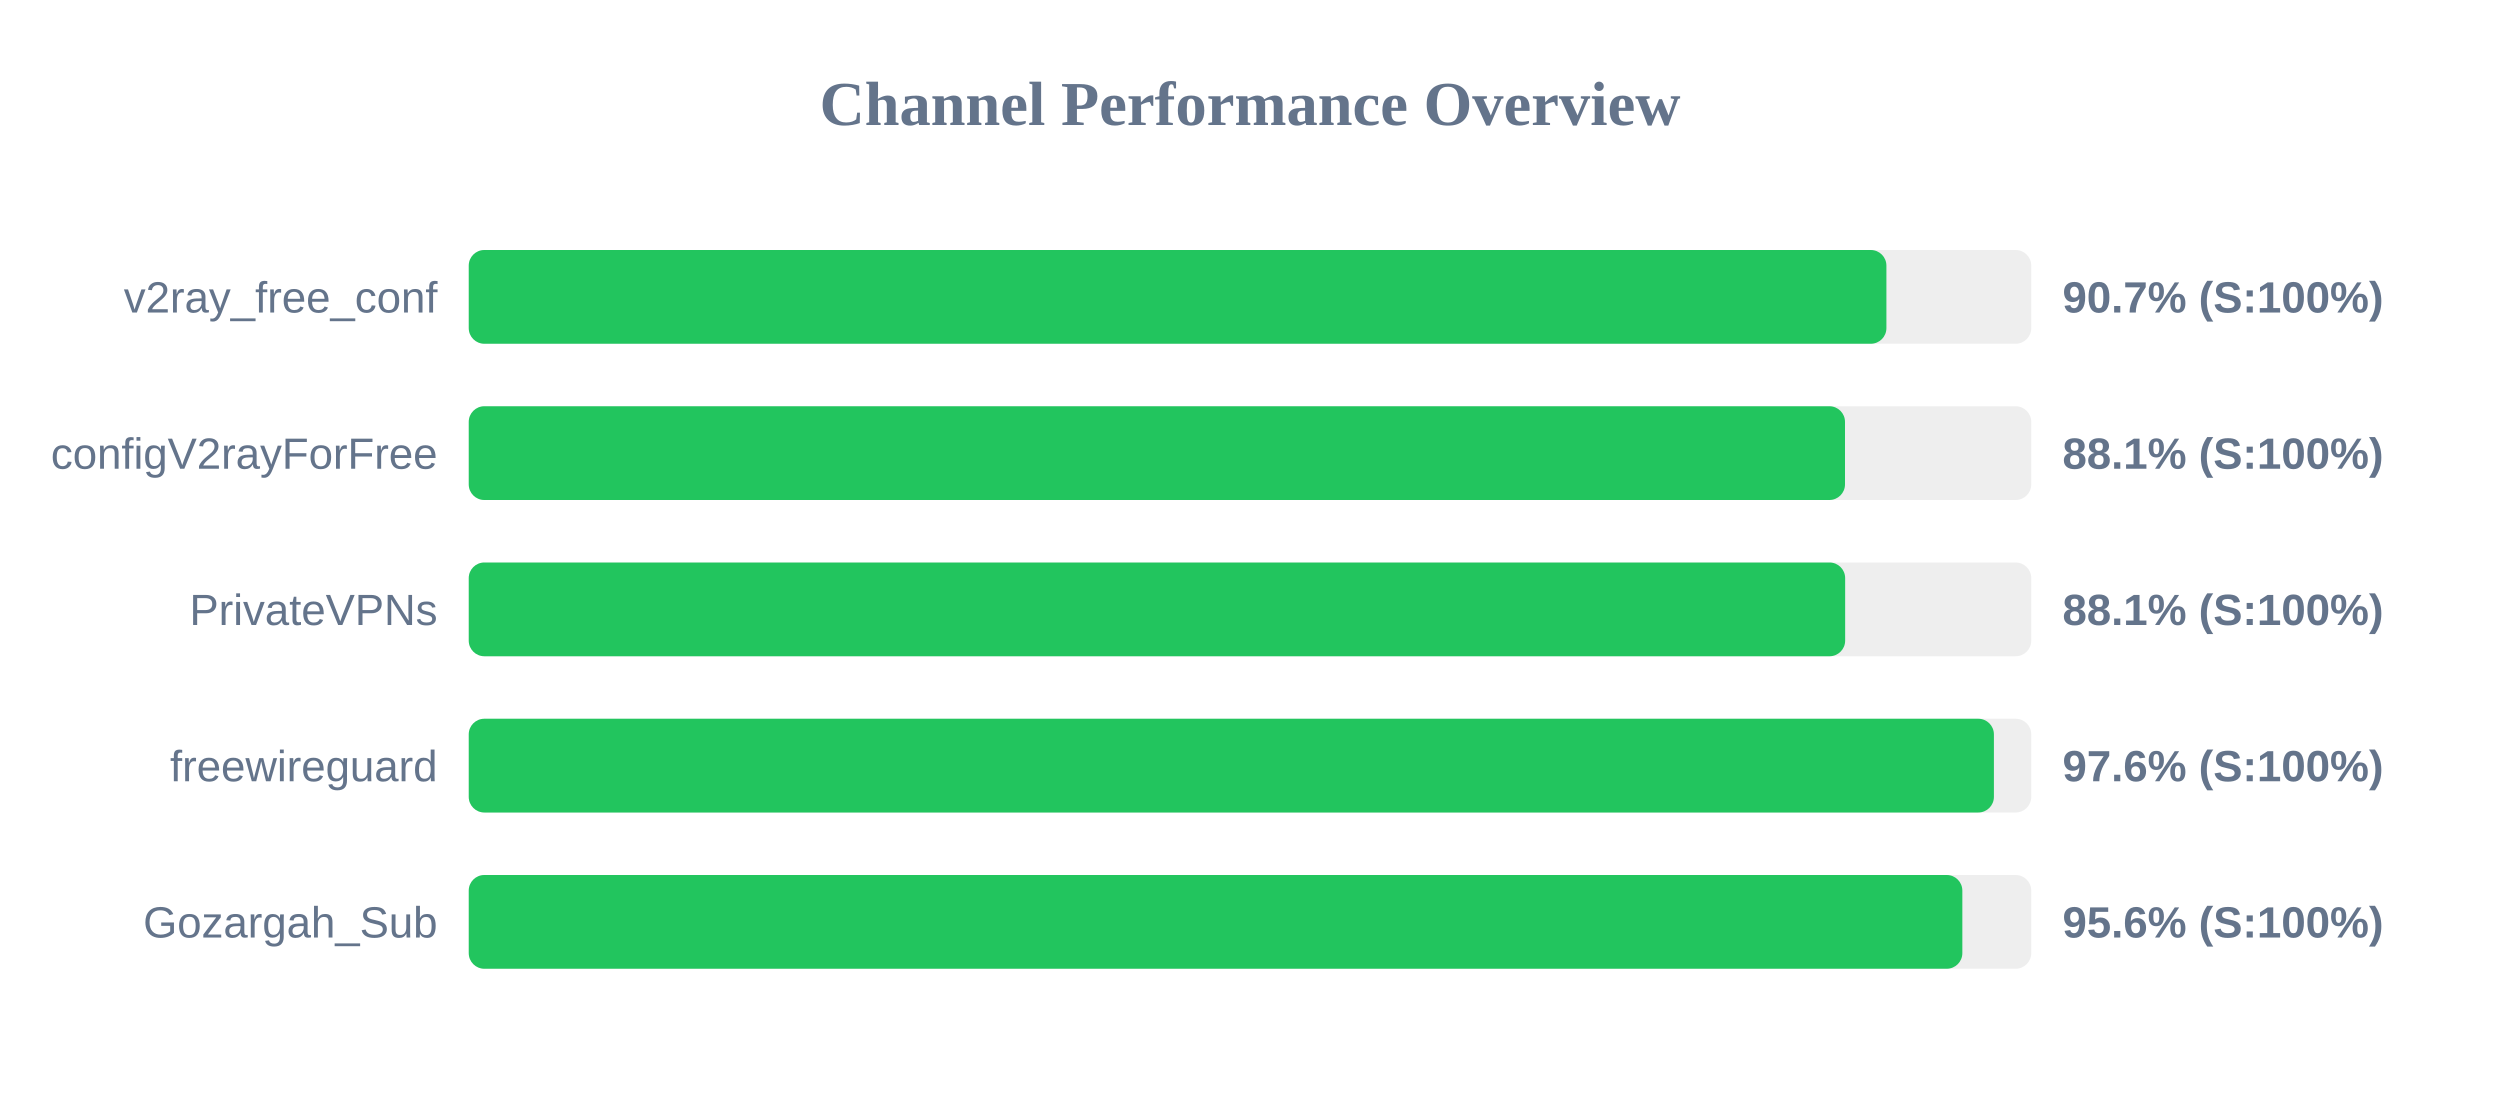
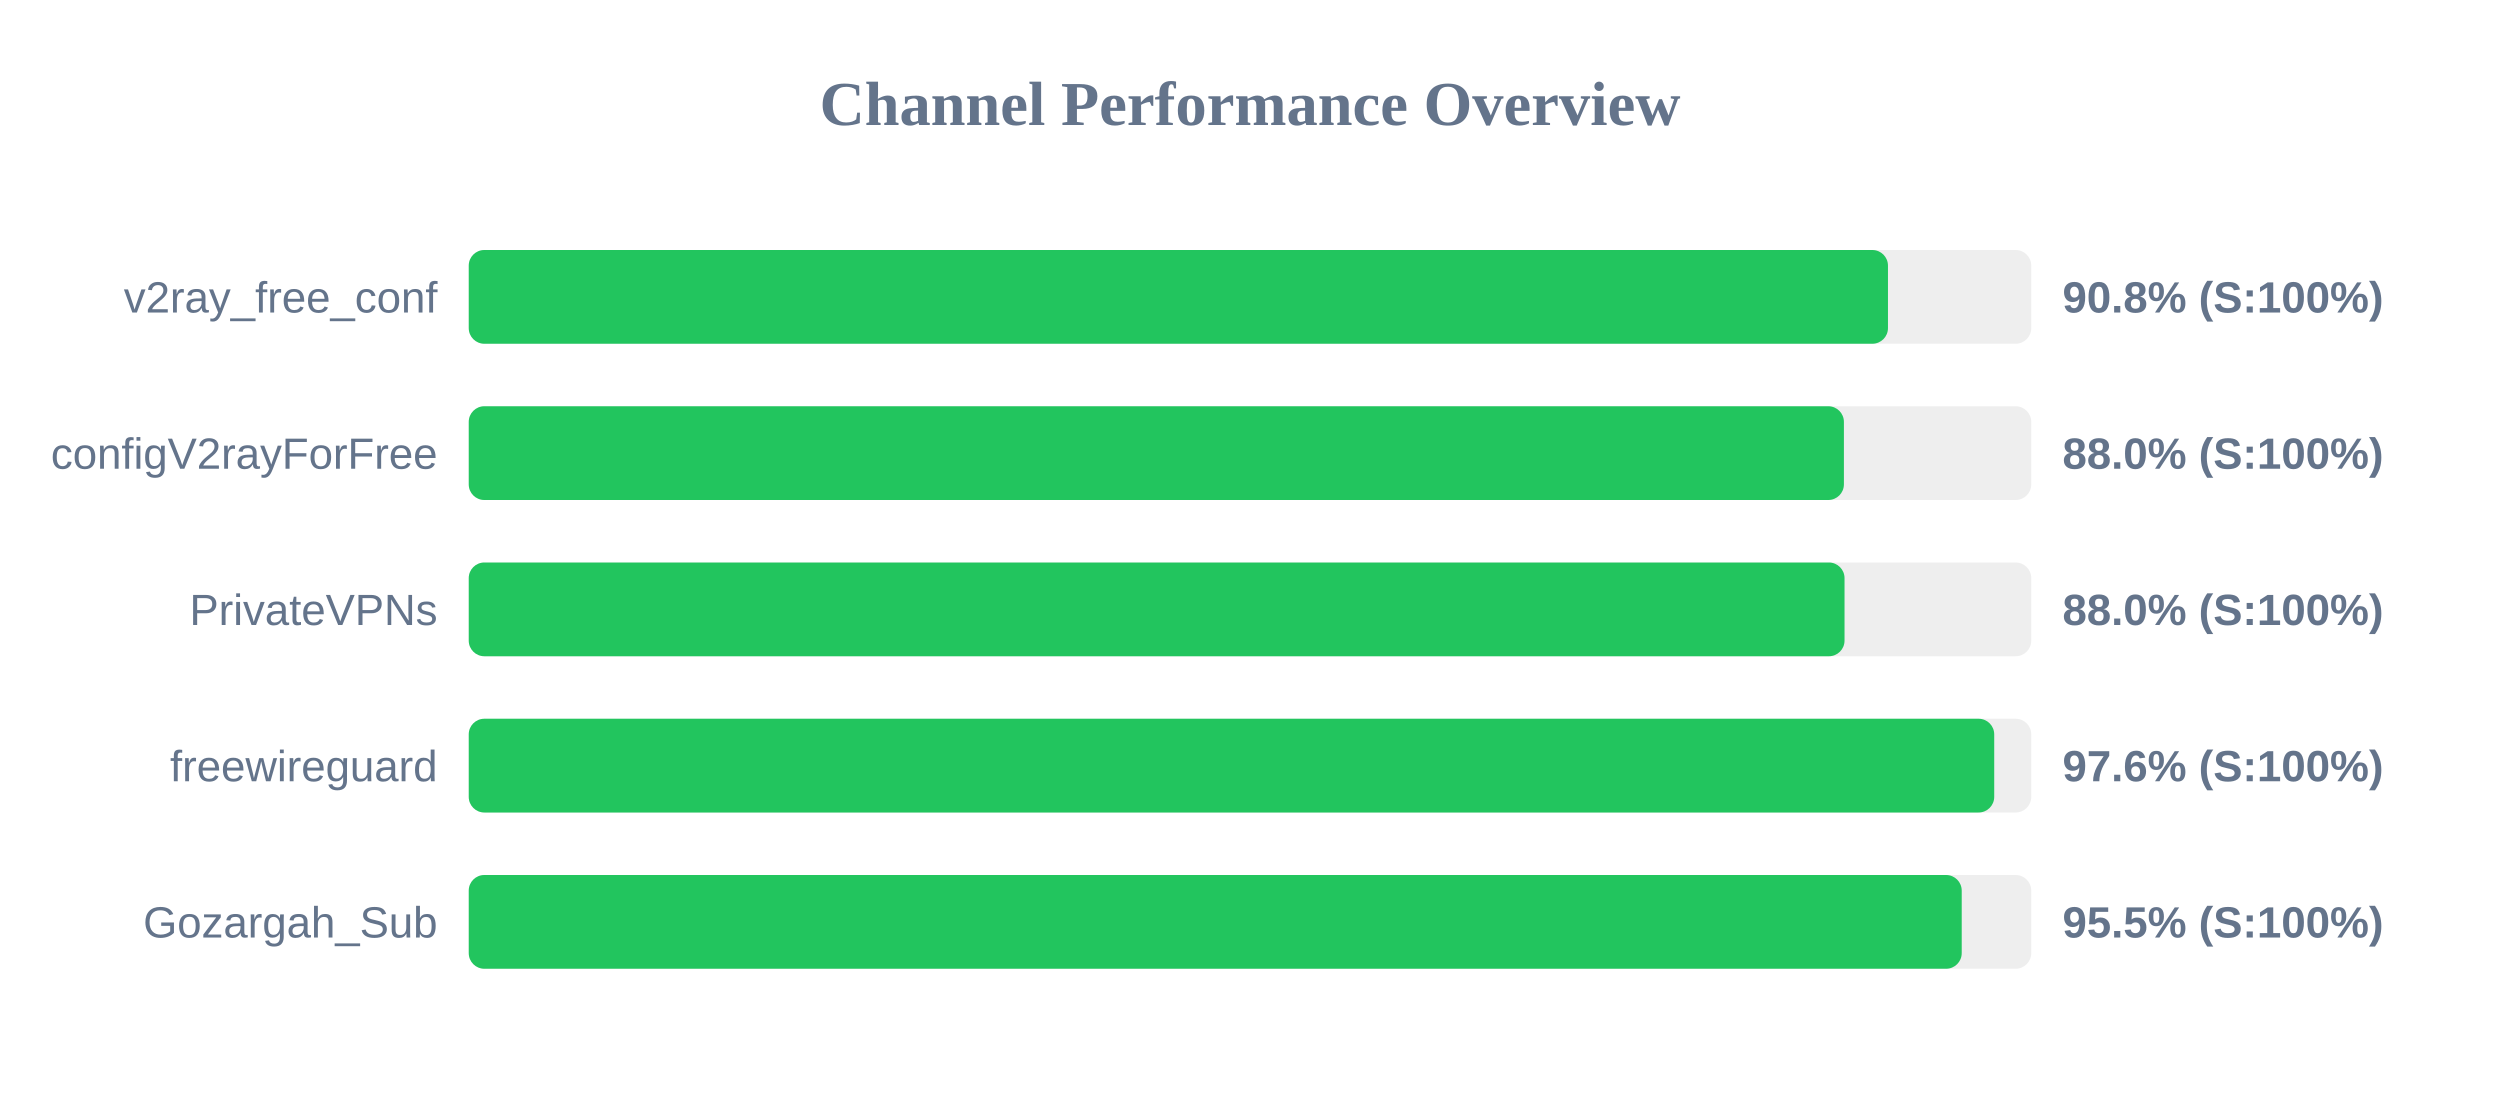
<svg xmlns="http://www.w3.org/2000/svg" width="800" height="350" version="1.1">
  <style>
        .row { font: 14px Arial; fill: #64748b; }
        .score { font: bold 14px Arial; fill: #64748b; }
    </style>
  <text x="400" y="40" text-anchor="middle" font-size="20px" font-weight="bold" fill="#64748b">Channel Performance Overview</text>
  <rect x="150" y="80" width="500" height="30" fill="#eee" rx="5" />
-   <rect x="150" y="80" width="453.65" height="30" fill="#22c55e" rx="5" />
+   <rect x="150" y="80" width="454.15" height="30" fill="#22c55e" rx="5" />
  <text x="140" y="100" text-anchor="end" class="row">v2ray_free_conf</text>
-   <text x="660" y="100" text-anchor="start" class="score">90.7% (S:100%)</text>
+   <text x="660" y="100" text-anchor="start" class="score">90.8% (S:100%)</text>
  <rect x="150" y="130" width="500" height="30" fill="#eee" rx="5" />
-   <rect x="150" y="130" width="440.4" height="30" fill="#22c55e" rx="5" />
+   <rect x="150" y="130" width="440.05" height="30" fill="#22c55e" rx="5" />
  <text x="140" y="150" text-anchor="end" class="row">configV2rayForFree</text>
-   <text x="660" y="150" text-anchor="start" class="score">88.1% (S:100%)</text>
+   <text x="660" y="150" text-anchor="start" class="score">88.0% (S:100%)</text>
  <rect x="150" y="180" width="500" height="30" fill="#eee" rx="5" />
-   <rect x="150" y="180" width="440.45" height="30" fill="#22c55e" rx="5" />
+   <rect x="150" y="180" width="440.25" height="30" fill="#22c55e" rx="5" />
  <text x="140" y="200" text-anchor="end" class="row">PrivateVPNs</text>
-   <text x="660" y="200" text-anchor="start" class="score">88.1% (S:100%)</text>
+   <text x="660" y="200" text-anchor="start" class="score">88.0% (S:100%)</text>
  <rect x="150" y="230" width="500" height="30" fill="#eee" rx="5" />
-   <rect x="150" y="230" width="488.05" height="30" fill="#22c55e" rx="5" />
+   <rect x="150" y="230" width="488.15" height="30" fill="#22c55e" rx="5" />
  <text x="140" y="250" text-anchor="end" class="row">freewireguard</text>
  <text x="660" y="250" text-anchor="start" class="score">97.6% (S:100%)</text>
  <rect x="150" y="280" width="500" height="30" fill="#eee" rx="5" />
-   <rect x="150" y="280" width="477.95" height="30" fill="#22c55e" rx="5" />
+   <rect x="150" y="280" width="477.75" height="30" fill="#22c55e" rx="5" />
  <text x="140" y="300" text-anchor="end" class="row">Gozargah_Sub</text>
-   <text x="660" y="300" text-anchor="start" class="score">95.6% (S:100%)</text>
+   <text x="660" y="300" text-anchor="start" class="score">95.5% (S:100%)</text>
</svg>
